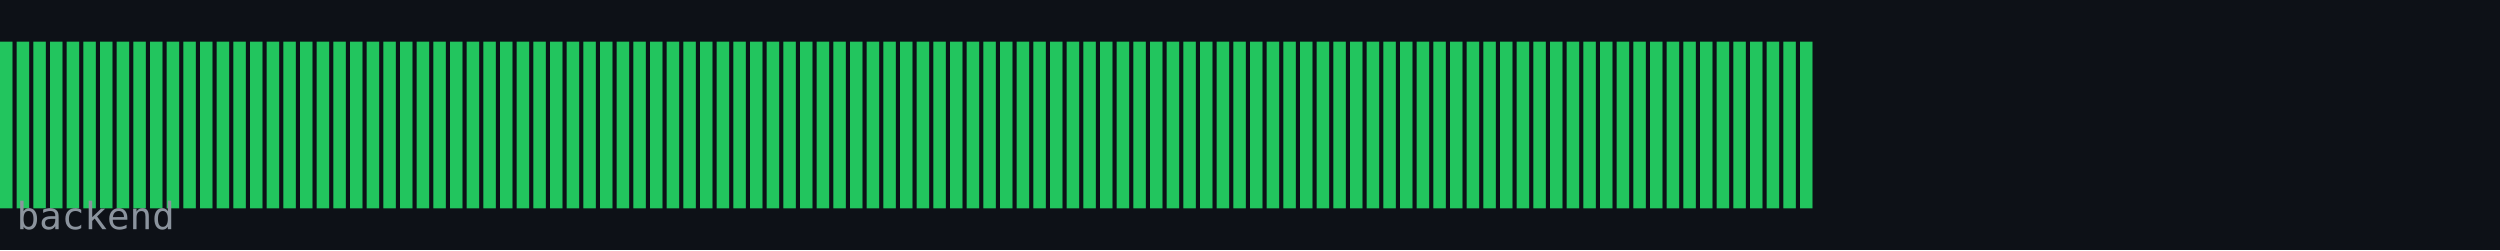
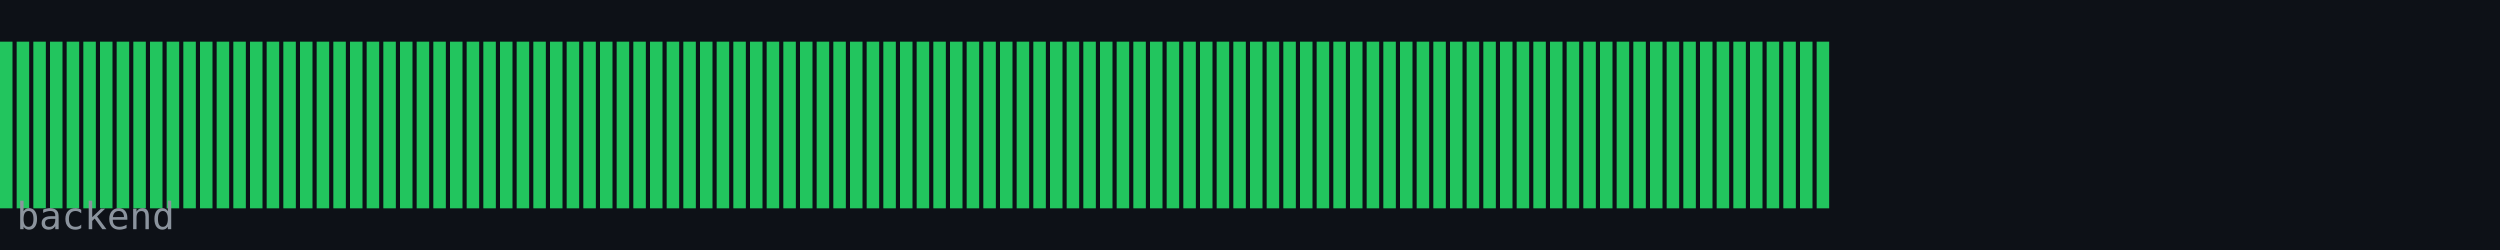
<svg xmlns="http://www.w3.org/2000/svg" width="600" height="60" viewBox="0 0 600 60">
  <rect width="600" height="60" fill="#0d1117" />
  <rect x="0" y="10" width="3" height="40" fill="#22c55e" />
  <rect x="4" y="10" width="3" height="40" fill="#22c55e" />
  <rect x="8" y="10" width="3" height="40" fill="#22c55e" />
  <rect x="12" y="10" width="3" height="40" fill="#22c55e" />
  <rect x="16" y="10" width="3" height="40" fill="#22c55e" />
  <rect x="20" y="10" width="3" height="40" fill="#22c55e" />
  <rect x="24" y="10" width="3" height="40" fill="#22c55e" />
  <rect x="28" y="10" width="3" height="40" fill="#22c55e" />
  <rect x="32" y="10" width="3" height="40" fill="#22c55e" />
  <rect x="36" y="10" width="3" height="40" fill="#22c55e" />
  <rect x="40" y="10" width="3" height="40" fill="#22c55e" />
  <rect x="44" y="10" width="3" height="40" fill="#22c55e" />
  <rect x="48" y="10" width="3" height="40" fill="#22c55e" />
  <rect x="52" y="10" width="3" height="40" fill="#22c55e" />
  <rect x="56" y="10" width="3" height="40" fill="#22c55e" />
  <rect x="60" y="10" width="3" height="40" fill="#22c55e" />
  <rect x="64" y="10" width="3" height="40" fill="#22c55e" />
  <rect x="68" y="10" width="3" height="40" fill="#22c55e" />
  <rect x="72" y="10" width="3" height="40" fill="#22c55e" />
  <rect x="76" y="10" width="3" height="40" fill="#22c55e" />
  <rect x="80" y="10" width="3" height="40" fill="#22c55e" />
  <rect x="84" y="10" width="3" height="40" fill="#22c55e" />
  <rect x="88" y="10" width="3" height="40" fill="#22c55e" />
  <rect x="92" y="10" width="3" height="40" fill="#22c55e" />
  <rect x="96" y="10" width="3" height="40" fill="#22c55e" />
  <rect x="100" y="10" width="3" height="40" fill="#22c55e" />
  <rect x="104" y="10" width="3" height="40" fill="#22c55e" />
  <rect x="108" y="10" width="3" height="40" fill="#22c55e" />
  <rect x="112" y="10" width="3" height="40" fill="#22c55e" />
  <rect x="116" y="10" width="3" height="40" fill="#22c55e" />
  <rect x="120" y="10" width="3" height="40" fill="#22c55e" />
  <rect x="124" y="10" width="3" height="40" fill="#22c55e" />
  <rect x="128" y="10" width="3" height="40" fill="#22c55e" />
  <rect x="132" y="10" width="3" height="40" fill="#22c55e" />
  <rect x="136" y="10" width="3" height="40" fill="#22c55e" />
  <rect x="140" y="10" width="3" height="40" fill="#22c55e" />
  <rect x="144" y="10" width="3" height="40" fill="#22c55e" />
  <rect x="148" y="10" width="3" height="40" fill="#22c55e" />
  <rect x="152" y="10" width="3" height="40" fill="#22c55e" />
  <rect x="156" y="10" width="3" height="40" fill="#22c55e" />
  <rect x="160" y="10" width="3" height="40" fill="#22c55e" />
  <rect x="164" y="10" width="3" height="40" fill="#22c55e" />
  <rect x="168" y="10" width="3" height="40" fill="#22c55e" />
  <rect x="172" y="10" width="3" height="40" fill="#22c55e" />
  <rect x="176" y="10" width="3" height="40" fill="#22c55e" />
  <rect x="180" y="10" width="3" height="40" fill="#22c55e" />
  <rect x="184" y="10" width="3" height="40" fill="#22c55e" />
  <rect x="188" y="10" width="3" height="40" fill="#22c55e" />
  <rect x="192" y="10" width="3" height="40" fill="#22c55e" />
  <rect x="196" y="10" width="3" height="40" fill="#22c55e" />
  <rect x="200" y="10" width="3" height="40" fill="#22c55e" />
  <rect x="204" y="10" width="3" height="40" fill="#22c55e" />
  <rect x="208" y="10" width="3" height="40" fill="#22c55e" />
  <rect x="212" y="10" width="3" height="40" fill="#22c55e" />
  <rect x="216" y="10" width="3" height="40" fill="#22c55e" />
  <rect x="220" y="10" width="3" height="40" fill="#22c55e" />
  <rect x="224" y="10" width="3" height="40" fill="#22c55e" />
  <rect x="228" y="10" width="3" height="40" fill="#22c55e" />
  <rect x="232" y="10" width="3" height="40" fill="#22c55e" />
  <rect x="236" y="10" width="3" height="40" fill="#22c55e" />
  <rect x="240" y="10" width="3" height="40" fill="#22c55e" />
  <rect x="244" y="10" width="3" height="40" fill="#22c55e" />
  <rect x="248" y="10" width="3" height="40" fill="#22c55e" />
  <rect x="252" y="10" width="3" height="40" fill="#22c55e" />
  <rect x="256" y="10" width="3" height="40" fill="#22c55e" />
  <rect x="260" y="10" width="3" height="40" fill="#22c55e" />
  <rect x="264" y="10" width="3" height="40" fill="#22c55e" />
  <rect x="268" y="10" width="3" height="40" fill="#22c55e" />
  <rect x="272" y="10" width="3" height="40" fill="#22c55e" />
  <rect x="276" y="10" width="3" height="40" fill="#22c55e" />
  <rect x="280" y="10" width="3" height="40" fill="#22c55e" />
  <rect x="284" y="10" width="3" height="40" fill="#22c55e" />
  <rect x="288" y="10" width="3" height="40" fill="#22c55e" />
  <rect x="292" y="10" width="3" height="40" fill="#22c55e" />
  <rect x="296" y="10" width="3" height="40" fill="#22c55e" />
  <rect x="300" y="10" width="3" height="40" fill="#22c55e" />
  <rect x="304" y="10" width="3" height="40" fill="#22c55e" />
  <rect x="308" y="10" width="3" height="40" fill="#22c55e" />
  <rect x="312" y="10" width="3" height="40" fill="#22c55e" />
  <rect x="316" y="10" width="3" height="40" fill="#22c55e" />
  <rect x="320" y="10" width="3" height="40" fill="#22c55e" />
  <rect x="324" y="10" width="3" height="40" fill="#22c55e" />
  <rect x="328" y="10" width="3" height="40" fill="#22c55e" />
  <rect x="332" y="10" width="3" height="40" fill="#22c55e" />
  <rect x="336" y="10" width="3" height="40" fill="#22c55e" />
  <rect x="340" y="10" width="3" height="40" fill="#22c55e" />
  <rect x="344" y="10" width="3" height="40" fill="#22c55e" />
  <rect x="348" y="10" width="3" height="40" fill="#22c55e" />
  <rect x="352" y="10" width="3" height="40" fill="#22c55e" />
  <rect x="356" y="10" width="3" height="40" fill="#22c55e" />
  <rect x="360" y="10" width="3" height="40" fill="#22c55e" />
  <rect x="364" y="10" width="3" height="40" fill="#22c55e" />
  <rect x="368" y="10" width="3" height="40" fill="#22c55e" />
  <rect x="372" y="10" width="3" height="40" fill="#22c55e" />
  <rect x="376" y="10" width="3" height="40" fill="#22c55e" />
  <rect x="380" y="10" width="3" height="40" fill="#22c55e" />
  <rect x="384" y="10" width="3" height="40" fill="#22c55e" />
  <rect x="388" y="10" width="3" height="40" fill="#22c55e" />
  <rect x="392" y="10" width="3" height="40" fill="#22c55e" />
  <rect x="396" y="10" width="3" height="40" fill="#22c55e" />
  <rect x="400" y="10" width="3" height="40" fill="#22c55e" />
  <rect x="404" y="10" width="3" height="40" fill="#22c55e" />
  <rect x="408" y="10" width="3" height="40" fill="#22c55e" />
  <rect x="412" y="10" width="3" height="40" fill="#22c55e" />
  <rect x="416" y="10" width="3" height="40" fill="#22c55e" />
  <rect x="420" y="10" width="3" height="40" fill="#22c55e" />
  <rect x="424" y="10" width="3" height="40" fill="#22c55e" />
  <rect x="428" y="10" width="3" height="40" fill="#22c55e" />
  <rect x="432" y="10" width="3" height="40" fill="#22c55e" />
+   <rect x="436" y="10" width="3" height="40" fill="#22c55e" />
  <text x="4" y="55" font-family="monospace" font-size="9" fill="#8b949e">backend</text>
</svg>
